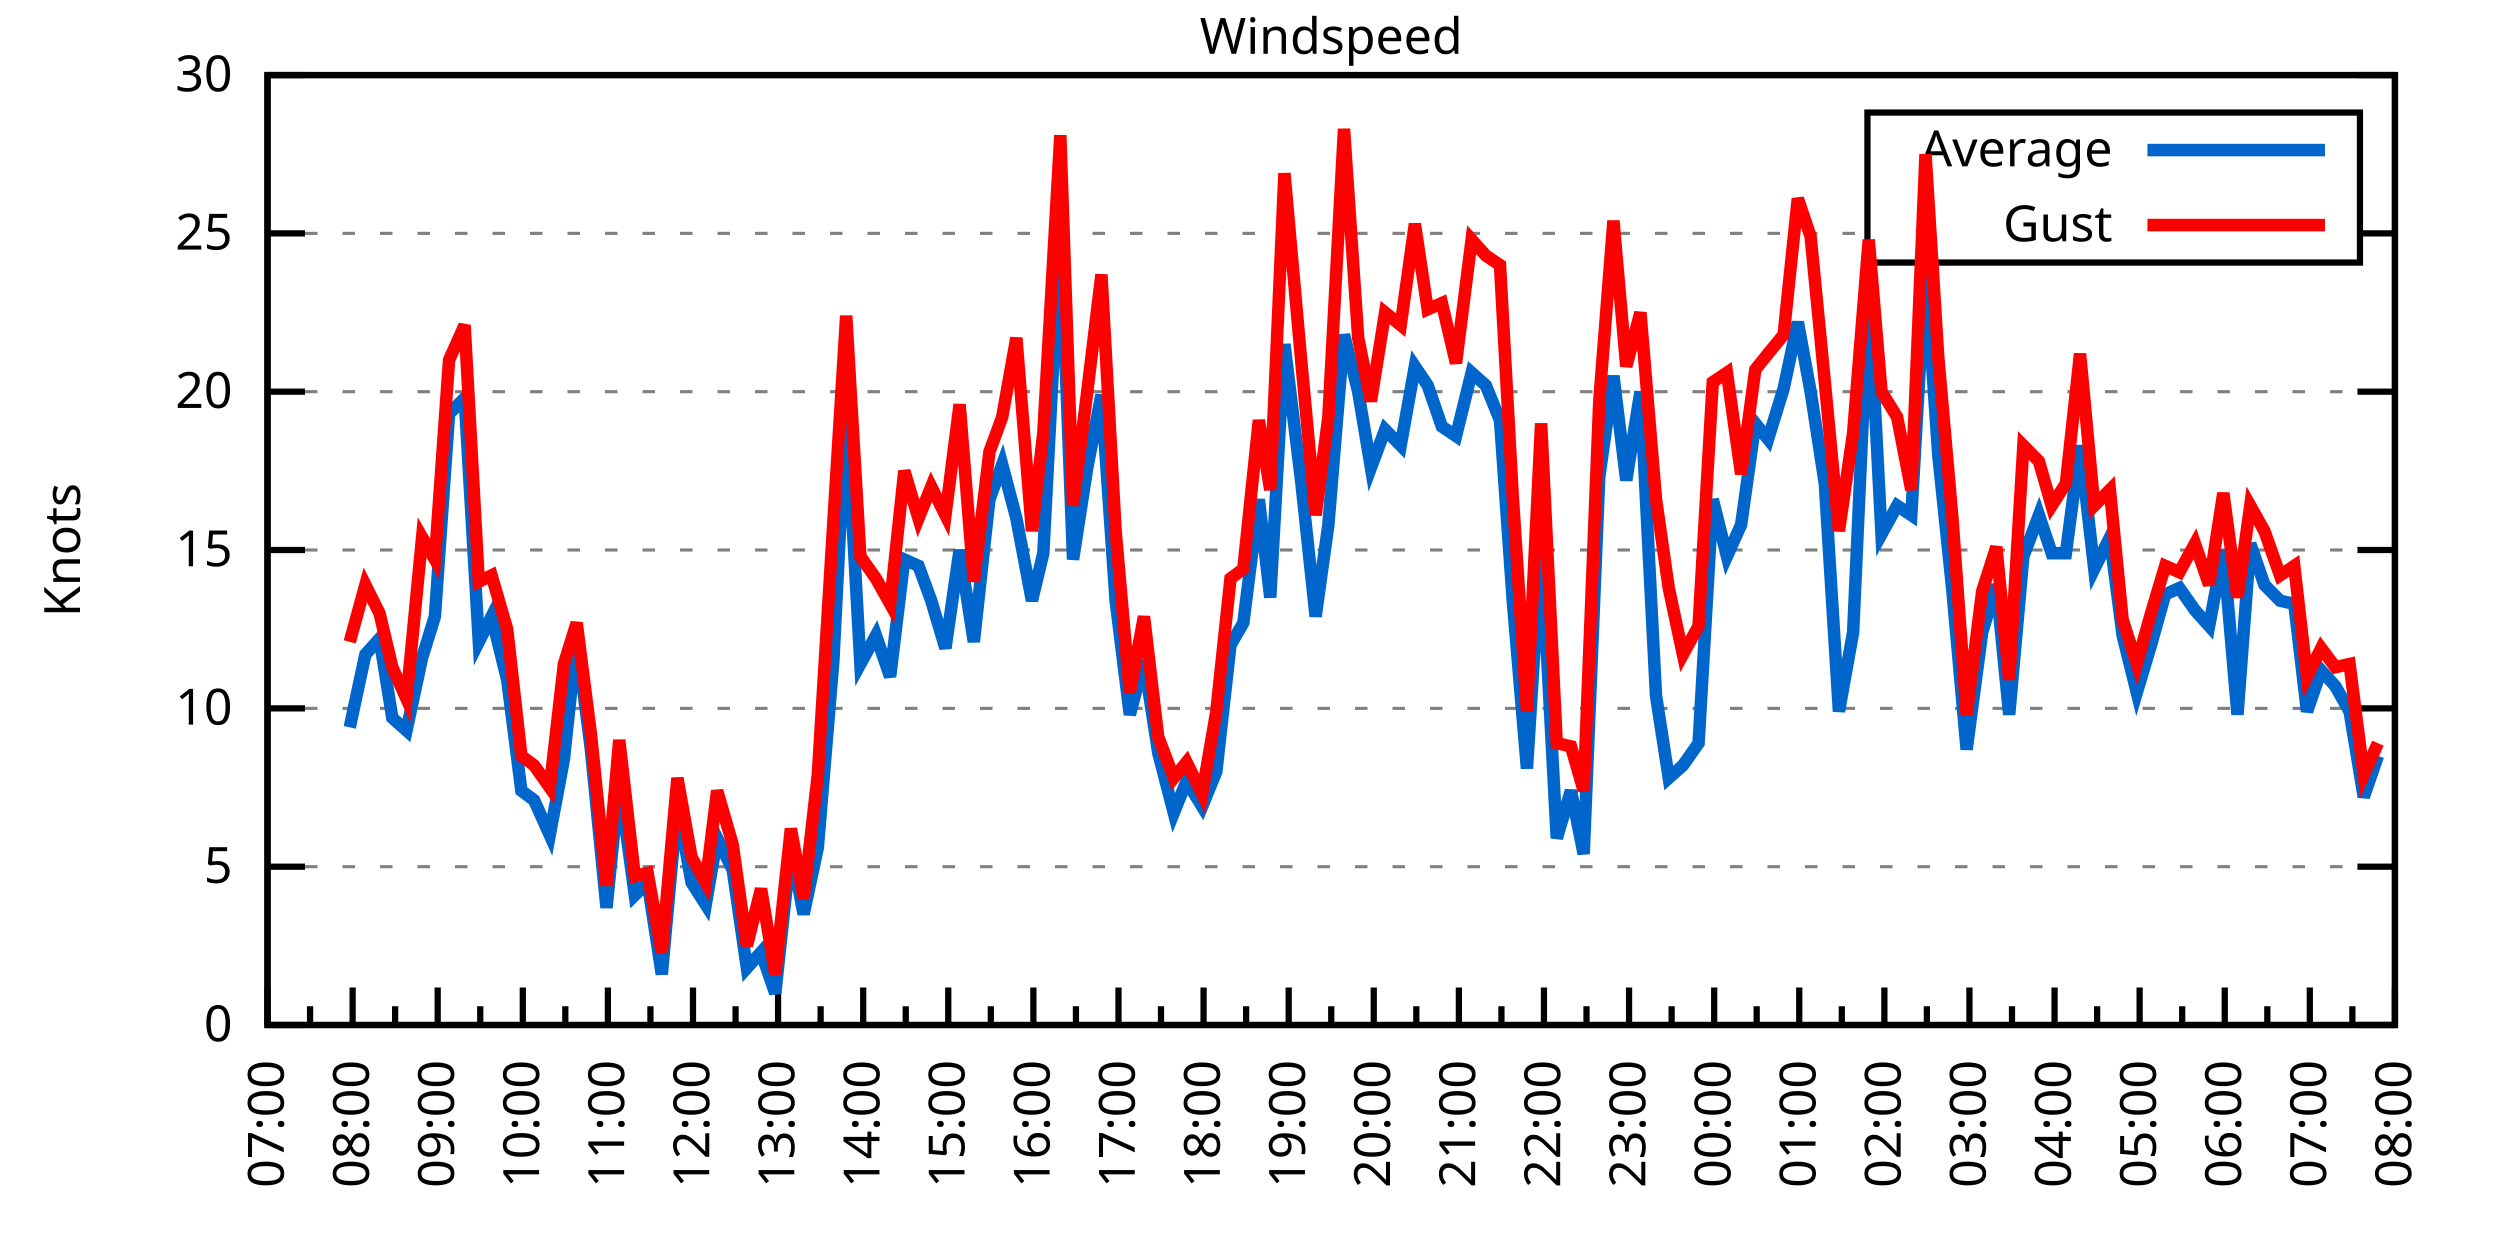
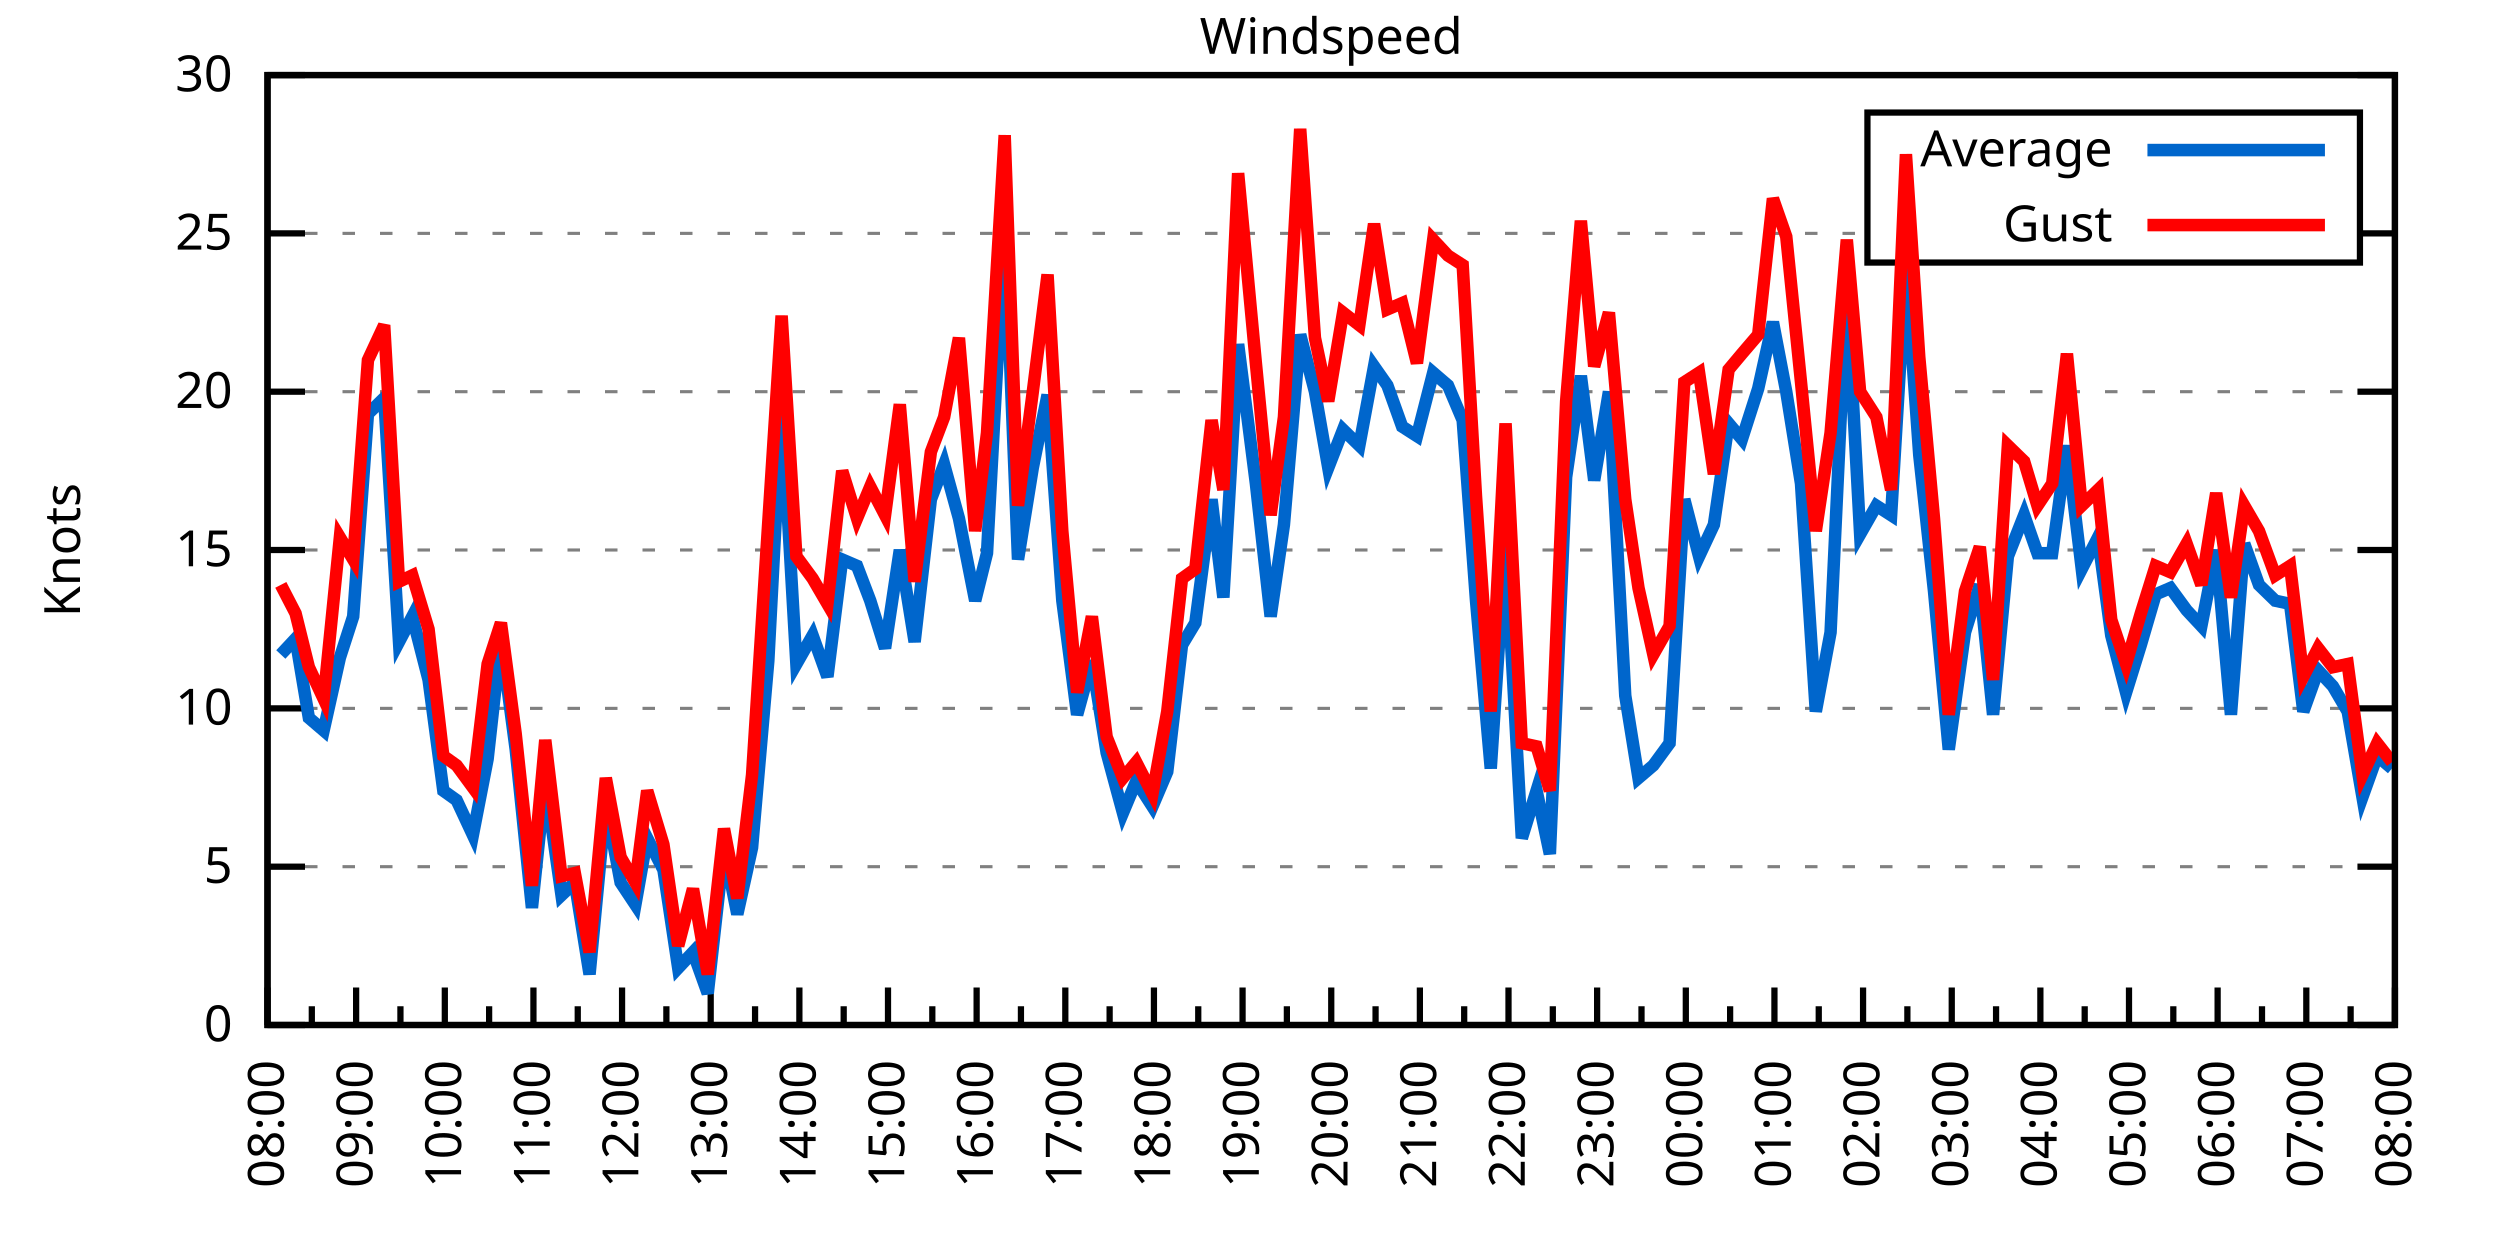
<svg xmlns="http://www.w3.org/2000/svg" xmlns:xlink="http://www.w3.org/1999/xlink" width="400" height="200" viewBox="0 0 400 200">
  <g id="gnuplot_canvas">
    <rect x="0" y="0" width="400" height="200" fill="none" />
    <defs>
      <circle id="gpDot" r="0.5" stroke-width="0.5" stroke="currentColor" />
      <path id="gpPt0" stroke-width="0.333" stroke="currentColor" d="M-1,0 h2 M0,-1 v2" />
      <path id="gpPt1" stroke-width="0.333" stroke="currentColor" d="M-1,-1 L1,1 M1,-1 L-1,1" />
      <path id="gpPt2" stroke-width="0.333" stroke="currentColor" d="M-1,0 L1,0 M0,-1 L0,1 M-1,-1 L1,1 M-1,1 L1,-1" />
      <rect id="gpPt3" stroke-width="0.333" stroke="currentColor" x="-1" y="-1" width="2" height="2" />
      <rect id="gpPt4" stroke-width="0.333" stroke="currentColor" fill="currentColor" x="-1" y="-1" width="2" height="2" />
      <circle id="gpPt5" stroke-width="0.333" stroke="currentColor" cx="0" cy="0" r="1" />
      <use xlink:href="#gpPt5" id="gpPt6" fill="currentColor" stroke="none" />
      <path id="gpPt7" stroke-width="0.333" stroke="currentColor" d="M0,-1.33 L-1.33,0.67 L1.33,0.67 z" />
      <use xlink:href="#gpPt7" id="gpPt8" fill="currentColor" stroke="none" />
      <use xlink:href="#gpPt7" id="gpPt9" stroke="currentColor" transform="rotate(180)" />
      <use xlink:href="#gpPt9" id="gpPt10" fill="currentColor" stroke="none" />
      <use xlink:href="#gpPt3" id="gpPt11" stroke="currentColor" transform="rotate(45)" />
      <use xlink:href="#gpPt11" id="gpPt12" fill="currentColor" stroke="none" />
      <path id="gpPt13" stroke-width="0.333" stroke="currentColor" d="M0,1.330 L1.265,0.411 L0.782,-1.067 L-0.782,-1.076 L-1.265,0.411 z" />
      <use xlink:href="#gpPt13" id="gpPt14" fill="currentColor" stroke="none" />
      <filter id="textbox" filterUnits="objectBoundingBox" x="0" y="0" height="1" width="1">
        <feFlood flood-color="white" flood-opacity="1" result="bgnd" />
        <feComposite in="SourceGraphic" in2="bgnd" operator="atop" />
      </filter>
      <filter id="greybox" filterUnits="objectBoundingBox" x="0" y="0" height="1" width="1">
        <feFlood flood-color="lightgrey" flood-opacity="1" result="grey" />
        <feComposite in="SourceGraphic" in2="grey" operator="atop" />
      </filter>
    </defs>
    <g fill="none" color="white" stroke="currentColor" stroke-width="1.00" stroke-linecap="butt" stroke-linejoin="miter">
</g>
    <g fill="none" color="black" stroke="currentColor" stroke-width="1.00" stroke-linecap="butt" stroke-linejoin="miter">
      <g stroke="none" shape-rendering="crispEdges">
        <polygon fill="rgb(255, 255, 255)" points="42.80,164.00 383.18,164.00 383.18,12.02 42.80,12.02 " />
      </g>
    </g>
    <g fill="none" color="black" stroke="currentColor" stroke-width="1.00" stroke-linecap="butt" stroke-linejoin="miter">
</g>
    <g fill="none" color="black" stroke="black" stroke-width="0.50" stroke-linecap="butt" stroke-linejoin="miter">
</g>
    <g fill="none" color="gray" stroke="currentColor" stroke-width="0.50" stroke-linecap="butt" stroke-linejoin="miter">
      <path stroke="gray" stroke-dasharray="2,4" class="gridline" d="M42.80,164.00 L383.19,164.00  " />
    </g>
    <g fill="none" color="gray" stroke="gray" stroke-width="1.00" stroke-linecap="butt" stroke-linejoin="miter">
</g>
    <g fill="none" color="black" stroke="currentColor" stroke-width="1.00" stroke-linecap="butt" stroke-linejoin="miter">
      <path stroke="black" d="M42.80,164.00 L48.80,164.00 M383.19,164.00 L377.19,164.00  " />
      <g transform="translate(37.20,166.60)" stroke="none" fill="black" font-family="Sans" font-size="8.00" text-anchor="end">
        <text>
          <tspan font-family="Sans"> 0</tspan>
        </text>
      </g>
    </g>
    <g fill="none" color="black" stroke="currentColor" stroke-width="1.00" stroke-linecap="butt" stroke-linejoin="miter">
</g>
    <g fill="none" color="black" stroke="black" stroke-width="0.50" stroke-linecap="butt" stroke-linejoin="miter">
</g>
    <g fill="none" color="gray" stroke="currentColor" stroke-width="0.50" stroke-linecap="butt" stroke-linejoin="miter">
      <path stroke="gray" stroke-dasharray="2,4" class="gridline" d="M42.80,138.67 L383.19,138.67  " />
    </g>
    <g fill="none" color="gray" stroke="gray" stroke-width="1.00" stroke-linecap="butt" stroke-linejoin="miter">
</g>
    <g fill="none" color="black" stroke="currentColor" stroke-width="1.00" stroke-linecap="butt" stroke-linejoin="miter">
      <path stroke="black" d="M42.80,138.67 L48.80,138.67 M383.19,138.67 L377.19,138.67  " />
      <g transform="translate(37.20,141.27)" stroke="none" fill="black" font-family="Sans" font-size="8.00" text-anchor="end">
        <text>
          <tspan font-family="Sans"> 5</tspan>
        </text>
      </g>
    </g>
    <g fill="none" color="black" stroke="currentColor" stroke-width="1.00" stroke-linecap="butt" stroke-linejoin="miter">
</g>
    <g fill="none" color="black" stroke="black" stroke-width="0.50" stroke-linecap="butt" stroke-linejoin="miter">
</g>
    <g fill="none" color="gray" stroke="currentColor" stroke-width="0.50" stroke-linecap="butt" stroke-linejoin="miter">
      <path stroke="gray" stroke-dasharray="2,4" class="gridline" d="M42.80,113.34 L383.19,113.34  " />
    </g>
    <g fill="none" color="gray" stroke="gray" stroke-width="1.00" stroke-linecap="butt" stroke-linejoin="miter">
</g>
    <g fill="none" color="black" stroke="currentColor" stroke-width="1.00" stroke-linecap="butt" stroke-linejoin="miter">
      <path stroke="black" d="M42.80,113.34 L48.80,113.34 M383.19,113.34 L377.19,113.34  " />
      <g transform="translate(37.20,115.94)" stroke="none" fill="black" font-family="Sans" font-size="8.00" text-anchor="end">
        <text>
          <tspan font-family="Sans"> 10</tspan>
        </text>
      </g>
    </g>
    <g fill="none" color="black" stroke="currentColor" stroke-width="1.00" stroke-linecap="butt" stroke-linejoin="miter">
</g>
    <g fill="none" color="black" stroke="black" stroke-width="0.50" stroke-linecap="butt" stroke-linejoin="miter">
</g>
    <g fill="none" color="gray" stroke="currentColor" stroke-width="0.50" stroke-linecap="butt" stroke-linejoin="miter">
      <path stroke="gray" stroke-dasharray="2,4" class="gridline" d="M42.80,88.00 L383.19,88.00  " />
    </g>
    <g fill="none" color="gray" stroke="gray" stroke-width="1.00" stroke-linecap="butt" stroke-linejoin="miter">
</g>
    <g fill="none" color="black" stroke="currentColor" stroke-width="1.00" stroke-linecap="butt" stroke-linejoin="miter">
      <path stroke="black" d="M42.80,88.00 L48.80,88.00 M383.19,88.00 L377.19,88.00  " />
      <g transform="translate(37.20,90.60)" stroke="none" fill="black" font-family="Sans" font-size="8.00" text-anchor="end">
        <text>
          <tspan font-family="Sans"> 15</tspan>
        </text>
      </g>
    </g>
    <g fill="none" color="black" stroke="currentColor" stroke-width="1.00" stroke-linecap="butt" stroke-linejoin="miter">
</g>
    <g fill="none" color="black" stroke="black" stroke-width="0.50" stroke-linecap="butt" stroke-linejoin="miter">
</g>
    <g fill="none" color="gray" stroke="currentColor" stroke-width="0.50" stroke-linecap="butt" stroke-linejoin="miter">
      <path stroke="gray" stroke-dasharray="2,4" class="gridline" d="M42.80,62.67 L383.19,62.67  " />
    </g>
    <g fill="none" color="gray" stroke="gray" stroke-width="1.00" stroke-linecap="butt" stroke-linejoin="miter">
</g>
    <g fill="none" color="black" stroke="currentColor" stroke-width="1.00" stroke-linecap="butt" stroke-linejoin="miter">
      <path stroke="black" d="M42.80,62.67 L48.80,62.67 M383.19,62.67 L377.19,62.67  " />
      <g transform="translate(37.20,65.27)" stroke="none" fill="black" font-family="Sans" font-size="8.00" text-anchor="end">
        <text>
          <tspan font-family="Sans"> 20</tspan>
        </text>
      </g>
    </g>
    <g fill="none" color="black" stroke="currentColor" stroke-width="1.00" stroke-linecap="butt" stroke-linejoin="miter">
</g>
    <g fill="none" color="black" stroke="black" stroke-width="0.50" stroke-linecap="butt" stroke-linejoin="miter">
</g>
    <g fill="none" color="gray" stroke="currentColor" stroke-width="0.50" stroke-linecap="butt" stroke-linejoin="miter">
      <path stroke="gray" stroke-dasharray="2,4" class="gridline" d="M42.80,37.34 L298.79,37.34 M377.59,37.34 L383.19,37.34  " />
    </g>
    <g fill="none" color="gray" stroke="gray" stroke-width="1.00" stroke-linecap="butt" stroke-linejoin="miter">
</g>
    <g fill="none" color="black" stroke="currentColor" stroke-width="1.00" stroke-linecap="butt" stroke-linejoin="miter">
      <path stroke="black" d="M42.80,37.34 L48.80,37.34 M383.19,37.34 L377.19,37.34  " />
      <g transform="translate(37.20,39.94)" stroke="none" fill="black" font-family="Sans" font-size="8.00" text-anchor="end">
        <text>
          <tspan font-family="Sans"> 25</tspan>
        </text>
      </g>
    </g>
    <g fill="none" color="black" stroke="currentColor" stroke-width="1.00" stroke-linecap="butt" stroke-linejoin="miter">
</g>
    <g fill="none" color="black" stroke="black" stroke-width="0.50" stroke-linecap="butt" stroke-linejoin="miter">
</g>
    <g fill="none" color="gray" stroke="currentColor" stroke-width="0.50" stroke-linecap="butt" stroke-linejoin="miter">
      <path stroke="gray" stroke-dasharray="2,4" class="gridline" d="M42.80,12.01 L383.19,12.01  " />
    </g>
    <g fill="none" color="gray" stroke="gray" stroke-width="1.00" stroke-linecap="butt" stroke-linejoin="miter">
</g>
    <g fill="none" color="black" stroke="currentColor" stroke-width="1.00" stroke-linecap="butt" stroke-linejoin="miter">
      <path stroke="black" d="M42.80,12.01 L48.80,12.01 M383.19,12.01 L377.19,12.01  " />
      <g transform="translate(37.20,14.61)" stroke="none" fill="black" font-family="Sans" font-size="8.00" text-anchor="end">
        <text>
          <tspan font-family="Sans"> 30</tspan>
        </text>
      </g>
    </g>
    <g fill="none" color="black" stroke="currentColor" stroke-width="1.00" stroke-linecap="butt" stroke-linejoin="miter">
      <path stroke="black" d="M42.80,164.00 L42.80,158.00  " />
      <g transform="translate(45.40,169.60) rotate(270)" stroke="none" fill="black" font-family="Sans" font-size="8.00" text-anchor="end">
        <text>
+           <tspan font-family="Sans">08:00</tspan>
+         </text>
+       </g>
+     </g>
+     <g fill="none" color="black" stroke="currentColor" stroke-width="1.00" stroke-linecap="butt" stroke-linejoin="miter">
+       <path stroke="black" d="M49.89,164.00 L49.89,161.00 M56.98,164.00 L56.98,158.00  " />
+       <g transform="translate(59.58,169.60) rotate(270)" stroke="none" fill="black" font-family="Sans" font-size="8.00" text-anchor="end">
+         <text>
+           <tspan font-family="Sans">09:00</tspan>
+         </text>
+       </g>
+     </g>
+     <g fill="none" color="black" stroke="currentColor" stroke-width="1.00" stroke-linecap="butt" stroke-linejoin="miter">
+       <path stroke="black" d="M64.07,164.00 L64.07,161.00 M71.17,164.00 L71.17,158.00  " />
+       <g transform="translate(73.77,169.60) rotate(270)" stroke="none" fill="black" font-family="Sans" font-size="8.00" text-anchor="end">
+         <text>
+           <tspan font-family="Sans">10:00</tspan>
+         </text>
+       </g>
+     </g>
+     <g fill="none" color="black" stroke="currentColor" stroke-width="1.00" stroke-linecap="butt" stroke-linejoin="miter">
+       <path stroke="black" d="M78.26,164.00 L78.26,161.00 M85.35,164.00 L85.35,158.00  " />
+       <g transform="translate(87.95,169.60) rotate(270)" stroke="none" fill="black" font-family="Sans" font-size="8.00" text-anchor="end">
+         <text>
+           <tspan font-family="Sans">11:00</tspan>
+         </text>
+       </g>
+     </g>
+     <g fill="none" color="black" stroke="currentColor" stroke-width="1.00" stroke-linecap="butt" stroke-linejoin="miter">
+       <path stroke="black" d="M92.44,164.00 L92.44,161.00 M99.53,164.00 L99.53,158.00  " />
+       <g transform="translate(102.13,169.60) rotate(270)" stroke="none" fill="black" font-family="Sans" font-size="8.00" text-anchor="end">
+         <text>
+           <tspan font-family="Sans">12:00</tspan>
+         </text>
+       </g>
+     </g>
+     <g fill="none" color="black" stroke="currentColor" stroke-width="1.00" stroke-linecap="butt" stroke-linejoin="miter">
+       <path stroke="black" d="M106.62,164.00 L106.62,161.00 M113.71,164.00 L113.71,158.00  " />
+       <g transform="translate(116.31,169.60) rotate(270)" stroke="none" fill="black" font-family="Sans" font-size="8.00" text-anchor="end">
+         <text>
+           <tspan font-family="Sans">13:00</tspan>
+         </text>
+       </g>
+     </g>
+     <g fill="none" color="black" stroke="currentColor" stroke-width="1.00" stroke-linecap="butt" stroke-linejoin="miter">
+       <path stroke="black" d="M120.81,164.00 L120.81,161.00 M127.90,164.00 L127.90,158.00  " />
+       <g transform="translate(130.50,169.60) rotate(270)" stroke="none" fill="black" font-family="Sans" font-size="8.00" text-anchor="end">
+         <text>
+           <tspan font-family="Sans">14:00</tspan>
+         </text>
+       </g>
+     </g>
+     <g fill="none" color="black" stroke="currentColor" stroke-width="1.00" stroke-linecap="butt" stroke-linejoin="miter">
+       <path stroke="black" d="M134.99,164.00 L134.99,161.00 M142.08,164.00 L142.08,158.00  " />
+       <g transform="translate(144.68,169.60) rotate(270)" stroke="none" fill="black" font-family="Sans" font-size="8.00" text-anchor="end">
+         <text>
+           <tspan font-family="Sans">15:00</tspan>
+         </text>
+       </g>
+     </g>
+     <g fill="none" color="black" stroke="currentColor" stroke-width="1.00" stroke-linecap="butt" stroke-linejoin="miter">
+       <path stroke="black" d="M149.17,164.00 L149.17,161.00 M156.26,164.00 L156.26,158.00  " />
+       <g transform="translate(158.86,169.60) rotate(270)" stroke="none" fill="black" font-family="Sans" font-size="8.00" text-anchor="end">
+         <text>
+           <tspan font-family="Sans">16:00</tspan>
+         </text>
+       </g>
+     </g>
+     <g fill="none" color="black" stroke="currentColor" stroke-width="1.00" stroke-linecap="butt" stroke-linejoin="miter">
+       <path stroke="black" d="M163.35,164.00 L163.35,161.00 M170.45,164.00 L170.45,158.00  " />
+       <g transform="translate(173.05,169.60) rotate(270)" stroke="none" fill="black" font-family="Sans" font-size="8.00" text-anchor="end">
+         <text>
+           <tspan font-family="Sans">17:00</tspan>
+         </text>
+       </g>
+     </g>
+     <g fill="none" color="black" stroke="currentColor" stroke-width="1.00" stroke-linecap="butt" stroke-linejoin="miter">
+       <path stroke="black" d="M177.54,164.00 L177.54,161.00 M184.63,164.00 L184.63,158.00  " />
+       <g transform="translate(187.23,169.60) rotate(270)" stroke="none" fill="black" font-family="Sans" font-size="8.00" text-anchor="end">
+         <text>
+           <tspan font-family="Sans">18:00</tspan>
+         </text>
+       </g>
+     </g>
+     <g fill="none" color="black" stroke="currentColor" stroke-width="1.00" stroke-linecap="butt" stroke-linejoin="miter">
+       <path stroke="black" d="M191.72,164.00 L191.72,161.00 M198.81,164.00 L198.81,158.00  " />
+       <g transform="translate(201.41,169.60) rotate(270)" stroke="none" fill="black" font-family="Sans" font-size="8.00" text-anchor="end">
+         <text>
+           <tspan font-family="Sans">19:00</tspan>
+         </text>
+       </g>
+     </g>
+     <g fill="none" color="black" stroke="currentColor" stroke-width="1.00" stroke-linecap="butt" stroke-linejoin="miter">
+       <path stroke="black" d="M205.90,164.00 L205.90,161.00 M213.00,164.00 L213.00,158.00  " />
+       <g transform="translate(215.60,169.60) rotate(270)" stroke="none" fill="black" font-family="Sans" font-size="8.00" text-anchor="end">
+         <text>
+           <tspan font-family="Sans">20:00</tspan>
+         </text>
+       </g>
+     </g>
+     <g fill="none" color="black" stroke="currentColor" stroke-width="1.00" stroke-linecap="butt" stroke-linejoin="miter">
+       <path stroke="black" d="M220.09,164.00 L220.09,161.00 M227.18,164.00 L227.18,158.00  " />
+       <g transform="translate(229.78,169.60) rotate(270)" stroke="none" fill="black" font-family="Sans" font-size="8.00" text-anchor="end">
+         <text>
+           <tspan font-family="Sans">21:00</tspan>
+         </text>
+       </g>
+     </g>
+     <g fill="none" color="black" stroke="currentColor" stroke-width="1.00" stroke-linecap="butt" stroke-linejoin="miter">
+       <path stroke="black" d="M234.27,164.00 L234.27,161.00 M241.36,164.00 L241.36,158.00  " />
+       <g transform="translate(243.96,169.60) rotate(270)" stroke="none" fill="black" font-family="Sans" font-size="8.00" text-anchor="end">
+         <text>
+           <tspan font-family="Sans">22:00</tspan>
+         </text>
+       </g>
+     </g>
+     <g fill="none" color="black" stroke="currentColor" stroke-width="1.00" stroke-linecap="butt" stroke-linejoin="miter">
+       <path stroke="black" d="M248.45,164.00 L248.45,161.00 M255.54,164.00 L255.54,158.00  " />
+       <g transform="translate(258.14,169.60) rotate(270)" stroke="none" fill="black" font-family="Sans" font-size="8.00" text-anchor="end">
+         <text>
+           <tspan font-family="Sans">23:00</tspan>
+         </text>
+       </g>
+     </g>
+     <g fill="none" color="black" stroke="currentColor" stroke-width="1.00" stroke-linecap="butt" stroke-linejoin="miter">
+       <path stroke="black" d="M262.64,164.00 L262.64,161.00 M269.73,164.00 L269.73,158.00  " />
+       <g transform="translate(272.33,169.60) rotate(270)" stroke="none" fill="black" font-family="Sans" font-size="8.00" text-anchor="end">
+         <text>
+           <tspan font-family="Sans">00:00</tspan>
+         </text>
+       </g>
+     </g>
+     <g fill="none" color="black" stroke="currentColor" stroke-width="1.00" stroke-linecap="butt" stroke-linejoin="miter">
+       <path stroke="black" d="M276.82,164.00 L276.82,161.00 M283.91,164.00 L283.91,158.00  " />
+       <g transform="translate(286.51,169.60) rotate(270)" stroke="none" fill="black" font-family="Sans" font-size="8.00" text-anchor="end">
+         <text>
+           <tspan font-family="Sans">01:00</tspan>
+         </text>
+       </g>
+     </g>
+     <g fill="none" color="black" stroke="currentColor" stroke-width="1.00" stroke-linecap="butt" stroke-linejoin="miter">
+       <path stroke="black" d="M291.00,164.00 L291.00,161.00 M298.09,164.00 L298.09,158.00  " />
+       <g transform="translate(300.69,169.60) rotate(270)" stroke="none" fill="black" font-family="Sans" font-size="8.00" text-anchor="end">
+         <text>
+           <tspan font-family="Sans">02:00</tspan>
+         </text>
+       </g>
+     </g>
+     <g fill="none" color="black" stroke="currentColor" stroke-width="1.00" stroke-linecap="butt" stroke-linejoin="miter">
+       <path stroke="black" d="M305.18,164.00 L305.18,161.00 M312.28,164.00 L312.28,158.00  " />
+       <g transform="translate(314.88,169.60) rotate(270)" stroke="none" fill="black" font-family="Sans" font-size="8.00" text-anchor="end">
+         <text>
+           <tspan font-family="Sans">03:00</tspan>
+         </text>
+       </g>
+     </g>
+     <g fill="none" color="black" stroke="currentColor" stroke-width="1.00" stroke-linecap="butt" stroke-linejoin="miter">
+       <path stroke="black" d="M319.37,164.00 L319.37,161.00 M326.46,164.00 L326.46,158.00  " />
+       <g transform="translate(329.06,169.60) rotate(270)" stroke="none" fill="black" font-family="Sans" font-size="8.00" text-anchor="end">
+         <text>
+           <tspan font-family="Sans">04:00</tspan>
+         </text>
+       </g>
+     </g>
+     <g fill="none" color="black" stroke="currentColor" stroke-width="1.00" stroke-linecap="butt" stroke-linejoin="miter">
+       <path stroke="black" d="M333.55,164.00 L333.55,161.00 M340.64,164.00 L340.64,158.00  " />
+       <g transform="translate(343.24,169.60) rotate(270)" stroke="none" fill="black" font-family="Sans" font-size="8.00" text-anchor="end">
+         <text>
+           <tspan font-family="Sans">05:00</tspan>
+         </text>
+       </g>
+     </g>
+     <g fill="none" color="black" stroke="currentColor" stroke-width="1.00" stroke-linecap="butt" stroke-linejoin="miter">
+       <path stroke="black" d="M347.73,164.00 L347.73,161.00 M354.82,164.00 L354.82,158.00  " />
+       <g transform="translate(357.42,169.60) rotate(270)" stroke="none" fill="black" font-family="Sans" font-size="8.00" text-anchor="end">
+         <text>
+           <tspan font-family="Sans">06:00</tspan>
+         </text>
+       </g>
+     </g>
+     <g fill="none" color="black" stroke="currentColor" stroke-width="1.00" stroke-linecap="butt" stroke-linejoin="miter">
+       <path stroke="black" d="M361.92,164.00 L361.92,161.00 M369.01,164.00 L369.01,158.00  " />
+       <g transform="translate(371.61,169.60) rotate(270)" stroke="none" fill="black" font-family="Sans" font-size="8.00" text-anchor="end">
+         <text>
          <tspan font-family="Sans">07:00</tspan>
        </text>
      </g>
    </g>
    <g fill="none" color="black" stroke="currentColor" stroke-width="1.00" stroke-linecap="butt" stroke-linejoin="miter">
-       <path stroke="black" d="M49.61,164.00 L49.61,161.00 M56.42,164.00 L56.42,158.00  " />
-       <g transform="translate(59.02,169.60) rotate(270)" stroke="none" fill="black" font-family="Sans" font-size="8.00" text-anchor="end">
-         <text>
-           <tspan font-family="Sans">08:00</tspan>
-         </text>
-       </g>
-     </g>
-     <g fill="none" color="black" stroke="currentColor" stroke-width="1.00" stroke-linecap="butt" stroke-linejoin="miter">
-       <path stroke="black" d="M63.22,164.00 L63.22,161.00 M70.03,164.00 L70.03,158.00  " />
-       <g transform="translate(72.63,169.60) rotate(270)" stroke="none" fill="black" font-family="Sans" font-size="8.00" text-anchor="end">
-         <text>
-           <tspan font-family="Sans">09:00</tspan>
-         </text>
-       </g>
-     </g>
-     <g fill="none" color="black" stroke="currentColor" stroke-width="1.00" stroke-linecap="butt" stroke-linejoin="miter">
-       <path stroke="black" d="M76.84,164.00 L76.84,161.00 M83.65,164.00 L83.65,158.00  " />
-       <g transform="translate(86.25,169.60) rotate(270)" stroke="none" fill="black" font-family="Sans" font-size="8.00" text-anchor="end">
-         <text>
-           <tspan font-family="Sans">10:00</tspan>
-         </text>
-       </g>
-     </g>
-     <g fill="none" color="black" stroke="currentColor" stroke-width="1.00" stroke-linecap="butt" stroke-linejoin="miter">
-       <path stroke="black" d="M90.45,164.00 L90.45,161.00 M97.26,164.00 L97.26,158.00  " />
-       <g transform="translate(99.86,169.60) rotate(270)" stroke="none" fill="black" font-family="Sans" font-size="8.00" text-anchor="end">
-         <text>
-           <tspan font-family="Sans">11:00</tspan>
-         </text>
-       </g>
-     </g>
-     <g fill="none" color="black" stroke="currentColor" stroke-width="1.00" stroke-linecap="butt" stroke-linejoin="miter">
-       <path stroke="black" d="M104.07,164.00 L104.07,161.00 M110.88,164.00 L110.88,158.00  " />
-       <g transform="translate(113.48,169.60) rotate(270)" stroke="none" fill="black" font-family="Sans" font-size="8.00" text-anchor="end">
-         <text>
-           <tspan font-family="Sans">12:00</tspan>
-         </text>
-       </g>
-     </g>
-     <g fill="none" color="black" stroke="currentColor" stroke-width="1.00" stroke-linecap="butt" stroke-linejoin="miter">
-       <path stroke="black" d="M117.69,164.00 L117.69,161.00 M124.49,164.00 L124.49,158.00  " />
-       <g transform="translate(127.09,169.60) rotate(270)" stroke="none" fill="black" font-family="Sans" font-size="8.00" text-anchor="end">
-         <text>
-           <tspan font-family="Sans">13:00</tspan>
-         </text>
-       </g>
-     </g>
-     <g fill="none" color="black" stroke="currentColor" stroke-width="1.00" stroke-linecap="butt" stroke-linejoin="miter">
-       <path stroke="black" d="M131.30,164.00 L131.30,161.00 M138.11,164.00 L138.11,158.00  " />
-       <g transform="translate(140.71,169.60) rotate(270)" stroke="none" fill="black" font-family="Sans" font-size="8.00" text-anchor="end">
-         <text>
-           <tspan font-family="Sans">14:00</tspan>
-         </text>
-       </g>
-     </g>
-     <g fill="none" color="black" stroke="currentColor" stroke-width="1.00" stroke-linecap="butt" stroke-linejoin="miter">
-       <path stroke="black" d="M144.92,164.00 L144.92,161.00 M151.72,164.00 L151.72,158.00  " />
-       <g transform="translate(154.32,169.60) rotate(270)" stroke="none" fill="black" font-family="Sans" font-size="8.00" text-anchor="end">
-         <text>
-           <tspan font-family="Sans">15:00</tspan>
-         </text>
-       </g>
-     </g>
-     <g fill="none" color="black" stroke="currentColor" stroke-width="1.00" stroke-linecap="butt" stroke-linejoin="miter">
-       <path stroke="black" d="M158.53,164.00 L158.53,161.00 M165.34,164.00 L165.34,158.00  " />
-       <g transform="translate(167.94,169.60) rotate(270)" stroke="none" fill="black" font-family="Sans" font-size="8.00" text-anchor="end">
-         <text>
-           <tspan font-family="Sans">16:00</tspan>
-         </text>
-       </g>
-     </g>
-     <g fill="none" color="black" stroke="currentColor" stroke-width="1.00" stroke-linecap="butt" stroke-linejoin="miter">
-       <path stroke="black" d="M172.15,164.00 L172.15,161.00 M178.96,164.00 L178.96,158.00  " />
-       <g transform="translate(181.56,169.60) rotate(270)" stroke="none" fill="black" font-family="Sans" font-size="8.00" text-anchor="end">
-         <text>
-           <tspan font-family="Sans">17:00</tspan>
-         </text>
-       </g>
-     </g>
-     <g fill="none" color="black" stroke="currentColor" stroke-width="1.00" stroke-linecap="butt" stroke-linejoin="miter">
-       <path stroke="black" d="M185.76,164.00 L185.76,161.00 M192.57,164.00 L192.57,158.00  " />
-       <g transform="translate(195.17,169.60) rotate(270)" stroke="none" fill="black" font-family="Sans" font-size="8.00" text-anchor="end">
-         <text>
-           <tspan font-family="Sans">18:00</tspan>
-         </text>
-       </g>
-     </g>
-     <g fill="none" color="black" stroke="currentColor" stroke-width="1.00" stroke-linecap="butt" stroke-linejoin="miter">
-       <path stroke="black" d="M199.38,164.00 L199.38,161.00 M206.19,164.00 L206.19,158.00  " />
-       <g transform="translate(208.79,169.60) rotate(270)" stroke="none" fill="black" font-family="Sans" font-size="8.00" text-anchor="end">
-         <text>
-           <tspan font-family="Sans">19:00</tspan>
-         </text>
-       </g>
-     </g>
-     <g fill="none" color="black" stroke="currentColor" stroke-width="1.00" stroke-linecap="butt" stroke-linejoin="miter">
-       <path stroke="black" d="M213.00,164.00 L213.00,161.00 M219.80,164.00 L219.80,158.00  " />
-       <g transform="translate(222.40,169.60) rotate(270)" stroke="none" fill="black" font-family="Sans" font-size="8.00" text-anchor="end">
-         <text>
-           <tspan font-family="Sans">20:00</tspan>
-         </text>
-       </g>
-     </g>
-     <g fill="none" color="black" stroke="currentColor" stroke-width="1.00" stroke-linecap="butt" stroke-linejoin="miter">
-       <path stroke="black" d="M226.61,164.00 L226.61,161.00 M233.42,164.00 L233.42,158.00  " />
-       <g transform="translate(236.02,169.60) rotate(270)" stroke="none" fill="black" font-family="Sans" font-size="8.00" text-anchor="end">
-         <text>
-           <tspan font-family="Sans">21:00</tspan>
-         </text>
-       </g>
-     </g>
-     <g fill="none" color="black" stroke="currentColor" stroke-width="1.00" stroke-linecap="butt" stroke-linejoin="miter">
-       <path stroke="black" d="M240.23,164.00 L240.23,161.00 M247.03,164.00 L247.03,158.00  " />
-       <g transform="translate(249.63,169.60) rotate(270)" stroke="none" fill="black" font-family="Sans" font-size="8.00" text-anchor="end">
-         <text>
-           <tspan font-family="Sans">22:00</tspan>
-         </text>
-       </g>
-     </g>
-     <g fill="none" color="black" stroke="currentColor" stroke-width="1.00" stroke-linecap="butt" stroke-linejoin="miter">
-       <path stroke="black" d="M253.84,164.00 L253.84,161.00 M260.65,164.00 L260.65,158.00  " />
-       <g transform="translate(263.25,169.60) rotate(270)" stroke="none" fill="black" font-family="Sans" font-size="8.00" text-anchor="end">
-         <text>
-           <tspan font-family="Sans">23:00</tspan>
-         </text>
-       </g>
-     </g>
-     <g fill="none" color="black" stroke="currentColor" stroke-width="1.00" stroke-linecap="butt" stroke-linejoin="miter">
-       <path stroke="black" d="M267.46,164.00 L267.46,161.00 M274.27,164.00 L274.27,158.00  " />
-       <g transform="translate(276.87,169.60) rotate(270)" stroke="none" fill="black" font-family="Sans" font-size="8.00" text-anchor="end">
-         <text>
-           <tspan font-family="Sans">00:00</tspan>
-         </text>
-       </g>
-     </g>
-     <g fill="none" color="black" stroke="currentColor" stroke-width="1.00" stroke-linecap="butt" stroke-linejoin="miter">
-       <path stroke="black" d="M281.07,164.00 L281.07,161.00 M287.88,164.00 L287.88,158.00  " />
-       <g transform="translate(290.48,169.60) rotate(270)" stroke="none" fill="black" font-family="Sans" font-size="8.00" text-anchor="end">
-         <text>
-           <tspan font-family="Sans">01:00</tspan>
-         </text>
-       </g>
-     </g>
-     <g fill="none" color="black" stroke="currentColor" stroke-width="1.00" stroke-linecap="butt" stroke-linejoin="miter">
-       <path stroke="black" d="M294.69,164.00 L294.69,161.00 M301.50,164.00 L301.50,158.00  " />
-       <g transform="translate(304.10,169.60) rotate(270)" stroke="none" fill="black" font-family="Sans" font-size="8.00" text-anchor="end">
-         <text>
-           <tspan font-family="Sans">02:00</tspan>
-         </text>
-       </g>
-     </g>
-     <g fill="none" color="black" stroke="currentColor" stroke-width="1.00" stroke-linecap="butt" stroke-linejoin="miter">
-       <path stroke="black" d="M308.30,164.00 L308.30,161.00 M315.11,164.00 L315.11,158.00  " />
-       <g transform="translate(317.71,169.60) rotate(270)" stroke="none" fill="black" font-family="Sans" font-size="8.00" text-anchor="end">
-         <text>
-           <tspan font-family="Sans">03:00</tspan>
-         </text>
-       </g>
-     </g>
-     <g fill="none" color="black" stroke="currentColor" stroke-width="1.00" stroke-linecap="butt" stroke-linejoin="miter">
-       <path stroke="black" d="M321.92,164.00 L321.92,161.00 M328.73,164.00 L328.73,158.00  " />
-       <g transform="translate(331.33,169.60) rotate(270)" stroke="none" fill="black" font-family="Sans" font-size="8.00" text-anchor="end">
-         <text>
-           <tspan font-family="Sans">04:00</tspan>
-         </text>
-       </g>
-     </g>
-     <g fill="none" color="black" stroke="currentColor" stroke-width="1.00" stroke-linecap="butt" stroke-linejoin="miter">
-       <path stroke="black" d="M335.54,164.00 L335.54,161.00 M342.34,164.00 L342.34,158.00  " />
-       <g transform="translate(344.94,169.60) rotate(270)" stroke="none" fill="black" font-family="Sans" font-size="8.00" text-anchor="end">
-         <text>
-           <tspan font-family="Sans">05:00</tspan>
-         </text>
-       </g>
-     </g>
-     <g fill="none" color="black" stroke="currentColor" stroke-width="1.00" stroke-linecap="butt" stroke-linejoin="miter">
-       <path stroke="black" d="M349.15,164.00 L349.15,161.00 M355.96,164.00 L355.96,158.00  " />
-       <g transform="translate(358.56,169.60) rotate(270)" stroke="none" fill="black" font-family="Sans" font-size="8.00" text-anchor="end">
-         <text>
-           <tspan font-family="Sans">06:00</tspan>
-         </text>
-       </g>
-     </g>
-     <g fill="none" color="black" stroke="currentColor" stroke-width="1.00" stroke-linecap="butt" stroke-linejoin="miter">
-       <path stroke="black" d="M362.77,164.00 L362.77,161.00 M369.57,164.00 L369.57,158.00  " />
-       <g transform="translate(372.17,169.60) rotate(270)" stroke="none" fill="black" font-family="Sans" font-size="8.00" text-anchor="end">
-         <text>
-           <tspan font-family="Sans">07:00</tspan>
-         </text>
-       </g>
-     </g>
-     <g fill="none" color="black" stroke="currentColor" stroke-width="1.00" stroke-linecap="butt" stroke-linejoin="miter">
-       <path stroke="black" d="M376.38,164.00 L376.38,161.00 M383.19,164.00 L383.19,158.00  " />
+       <path stroke="black" d="M376.10,164.00 L376.10,161.00 M383.19,164.00 L383.19,158.00  " />
      <g transform="translate(385.79,169.60) rotate(270)" stroke="none" fill="black" font-family="Sans" font-size="8.00" text-anchor="end">
        <text>
          <tspan font-family="Sans">08:00</tspan>
        </text>
      </g>
    </g>
    <g fill="none" color="black" stroke="currentColor" stroke-width="1.00" stroke-linecap="butt" stroke-linejoin="miter">
</g>
    <g fill="none" color="black" stroke="currentColor" stroke-width="1.00" stroke-linecap="butt" stroke-linejoin="miter">
      <path stroke="black" d="M42.80,12.01 L42.80,164.00 L383.19,164.00 L383.19,12.01 L42.80,12.01 Z  " />
    </g>
    <g fill="none" color="black" stroke="currentColor" stroke-width="1.00" stroke-linecap="butt" stroke-linejoin="miter">
      <g transform="translate(12.80,88.01) rotate(270)" stroke="none" fill="black" font-family="Sans" font-size="8.00" text-anchor="middle">
        <text>
          <tspan font-family="Sans">Knots</tspan>
        </text>
      </g>
    </g>
    <g fill="none" color="black" stroke="currentColor" stroke-width="1.00" stroke-linecap="butt" stroke-linejoin="miter">
</g>
    <g fill="none" color="black" stroke="currentColor" stroke-width="1.00" stroke-linecap="butt" stroke-linejoin="miter">
      <path stroke="black" d="M298.79,42.01 L298.79,18.01 L377.59,18.01 L377.59,42.01 L298.79,42.01 Z  " />
    </g>
    <g id="Windspeed_plot_1">
      <g fill="none" color="white" stroke="black" stroke-width="2.00" stroke-linecap="butt" stroke-linejoin="miter">
</g>
      <g fill="none" color="black" stroke="currentColor" stroke-width="2.00" stroke-linecap="butt" stroke-linejoin="miter">
        <g transform="translate(337.99,26.61)" stroke="none" fill="black" font-family="Sans" font-size="8.00" text-anchor="end">
          <text>
            <tspan font-family="Sans">Average</tspan>
          </text>
        </g>
      </g>
      <g fill="none" color="black" stroke="currentColor" stroke-width="2.00" stroke-linecap="butt" stroke-linejoin="miter">
-         <path stroke="rgb(  0, 102, 204)" d="M343.59,24.01 L371.99,24.01 M55.96,116.38 L58.46,104.72 L60.73,102.19 L62.77,114.86 L65.04,116.88 L67.54,105.23   L69.58,98.64 L71.85,66.22 L74.34,63.69 L76.61,102.70 L78.65,98.64 L81.15,108.78 L83.42,126.51 L85.46,128.03   L87.96,133.60 L90.23,121.44 L92.27,102.19 L94.54,119.92 L97.04,145.25 L99.08,124.99 L101.57,143.23 L103.62,141.20   L105.89,155.89 L108.38,128.54 L110.65,141.20 L112.92,144.75 L114.74,134.11 L117.23,139.17 L119.50,154.88 L121.77,152.35   L124.04,158.93 L126.54,135.63 L128.58,146.27 L130.85,135.63 L133.34,105.74 L135.39,65.21 L137.66,106.24 L140.15,101.68   L142.42,108.27 L144.69,89.52 L146.96,90.54 L149.00,96.11 L151.27,103.71 L153.54,88.00 L155.81,102.70 L158.31,79.90   L160.35,74.33 L162.62,82.94 L165.11,96.11 L166.93,88.51 L169.65,36.33 L171.69,89.52 L173.96,74.83 L176.23,63.18   L178.50,96.11 L180.77,114.35 L183.04,105.74 L185.31,120.43 L187.81,130.06 L189.85,124.99 L192.34,129.04 L194.61,123.47   L196.88,103.20 L198.93,99.66 L201.42,79.90 L203.24,95.60 L205.51,55.07 L208.23,77.37 L210.50,98.64 L212.54,83.95   L215.04,53.55 L217.31,62.67 L219.35,74.83 L221.62,68.75 L224.11,71.29 L226.38,58.62 L228.43,61.66 L230.70,68.25   L232.96,69.77 L235.46,59.63 L237.73,61.66 L240.00,67.23 L242.04,96.11 L244.31,122.96 L246.58,86.99 L249.08,134.11   L251.35,126.51 L253.39,136.64 L255.88,76.35 L258.15,60.14 L260.20,76.86 L262.47,62.67 L264.96,111.31 L267.00,124.48   L269.27,122.46 L271.77,118.91 L274.04,79.90 L276.31,89.02 L278.58,83.95 L280.85,67.74 L282.89,70.27 L285.38,62.17   L287.65,51.53 L289.70,62.67 L291.97,77.37 L294.23,113.84 L296.50,101.18 L299.00,45.95 L301.04,85.47 L303.54,80.91   L305.81,82.43 L308.08,42.91 L310.12,72.81 L312.39,94.59 L314.66,119.92 L317.15,101.18 L319.42,93.58 L321.47,114.35   L323.74,89.02 L326.23,82.43 L328.27,88.51 L330.54,88.51 L332.81,71.29 L335.08,91.04 L337.58,85.98 L339.62,101.68   L341.89,110.80 L344.16,103.20 L346.43,95.10 L348.70,94.08 L351.19,97.63 L353.46,100.16 L355.73,88.00 L358.00,114.35   L360.04,86.99 L362.31,93.58 L364.81,96.11 L367.08,96.62 L369.12,113.84 L371.39,107.26 L373.66,109.79 L375.93,113.84   L378.20,127.52 L380.47,120.94  " />
+         <path stroke="rgb(  0, 102, 204)" d="M343.59,24.01 L371.99,24.01 M44.93,104.72 L47.29,102.19 L49.42,114.86 L51.78,116.88 L54.38,105.23 L56.51,98.64   L58.87,66.22 L61.47,63.69 L63.84,102.70 L65.97,98.64 L68.57,108.78 L70.93,126.51 L73.06,128.03 L75.66,133.60   L78.02,121.44 L80.15,102.19 L82.51,119.92 L85.11,145.25 L87.24,124.99 L89.84,143.23 L91.97,141.20 L94.33,155.89   L96.93,128.54 L99.30,141.20 L101.66,144.75 L103.55,134.11 L106.15,139.17 L108.51,154.88 L110.88,152.35 L113.24,158.93   L115.84,135.63 L117.97,146.27 L120.33,135.63 L122.93,105.74 L125.06,65.21 L127.42,106.24 L130.02,101.68 L132.39,108.27   L134.75,89.52 L137.12,90.54 L139.24,96.11 L141.61,103.71 L143.97,88.00 L146.34,102.70 L148.94,79.90 L151.06,74.33   L153.43,82.94 L156.03,96.11 L157.92,88.51 L160.75,36.33 L162.88,89.52 L165.25,74.83 L167.61,63.18 L169.97,96.11   L172.34,114.35 L174.70,105.74 L177.06,120.43 L179.67,130.06 L181.79,124.99 L184.39,129.04 L186.76,123.47 L189.12,103.20   L191.25,99.66 L193.85,79.90 L195.74,95.60 L198.10,55.07 L200.94,77.37 L203.30,98.64 L205.43,83.95 L208.03,53.55   L210.39,62.67 L212.52,74.83 L214.89,68.75 L217.49,71.29 L219.85,58.62 L221.98,61.66 L224.34,68.25 L226.71,69.77   L229.31,59.63 L231.67,61.66 L234.03,67.23 L236.16,96.11 L238.52,122.96 L240.89,86.99 L243.49,134.11 L245.85,126.51   L247.98,136.64 L250.58,76.35 L252.94,60.14 L255.07,76.86 L257.43,62.67 L260.04,111.31 L262.16,124.48 L264.53,122.46   L267.13,118.91 L269.49,79.90 L271.85,89.02 L274.22,83.95 L276.58,67.74 L278.71,70.27 L281.31,62.17 L283.67,51.53   L285.80,62.67 L288.16,77.37 L290.53,113.84 L292.89,101.18 L295.49,45.95 L297.62,85.47 L300.22,80.91 L302.58,82.43   L304.95,42.91 L307.08,72.81 L309.44,94.59 L311.80,119.92 L314.40,101.18 L316.77,93.58 L318.89,114.35 L321.26,89.02   L323.86,82.43 L325.99,88.51 L328.35,88.51 L330.71,71.29 L333.08,91.04 L335.68,85.98 L337.80,101.68 L340.17,110.80   L342.53,103.20 L344.90,95.10 L347.26,94.08 L349.86,97.63 L352.22,100.16 L354.59,88.00 L356.95,114.35 L359.08,86.99   L361.44,93.58 L364.04,96.11 L366.41,96.62 L368.53,113.84 L370.90,107.26 L373.26,109.79 L375.63,113.84 L377.99,127.52   L380.35,120.94 L382.72,122.96  " />
      </g>
    </g>
    <g id="Windspeed_plot_2">
      <g fill="none" color="black" stroke="currentColor" stroke-width="2.00" stroke-linecap="butt" stroke-linejoin="miter">
        <g transform="translate(337.99,38.61)" stroke="none" fill="black" font-family="Sans" font-size="8.00" text-anchor="end">
          <text>
            <tspan font-family="Sans">Gust</tspan>
          </text>
        </g>
      </g>
      <g fill="none" color="black" stroke="currentColor" stroke-width="2.00" stroke-linecap="butt" stroke-linejoin="miter">
-         <path stroke="rgb(255,   0,   0)" d="M343.59,36.01 L371.99,36.01 M55.96,102.70 L58.46,93.58 L60.73,98.14 L62.77,106.75 L65.04,111.82 L67.54,85.98   L69.58,89.52 L71.85,57.61 L74.34,52.03 L76.61,93.07 L78.65,92.06 L81.15,100.67 L83.42,120.94 L85.46,122.46   L87.96,126.00 L90.23,106.24 L92.27,99.66 L94.54,117.39 L97.04,141.71 L99.08,118.40 L101.57,140.19 L103.62,139.68   L105.89,152.35 L108.38,124.48 L110.65,137.15 L112.92,141.20 L114.74,126.51 L117.23,135.12 L119.50,151.33 L121.77,142.21   L124.04,155.89 L126.54,132.59 L128.58,143.73 L130.85,123.98 L133.34,83.45 L135.39,50.51 L137.66,89.02 L140.15,92.56   L142.42,96.62 L144.69,75.34 L146.96,82.94 L149.00,77.87 L151.27,82.43 L153.54,64.70 L155.81,93.07 L158.31,72.30   L160.35,66.73 L162.62,54.06 L165.11,84.97 L166.93,69.26 L169.65,21.64 L171.69,80.91 L173.96,62.67 L176.23,43.93   L178.50,84.97 L180.77,110.80 L183.04,98.64 L185.31,117.90 L187.81,124.48 L189.85,121.95 L192.34,127.02 L194.61,113.84   L196.88,92.56 L198.93,91.04 L201.42,67.23 L203.24,78.38 L205.51,27.72 L208.23,58.11 L210.50,82.43 L212.54,66.73   L215.04,20.62 L217.31,54.06 L219.35,64.19 L221.62,50.01 L224.11,52.03 L226.38,35.82 L228.43,49.50 L230.70,48.49   L232.96,58.11 L235.46,38.35 L237.73,40.89 L240.00,42.41 L242.04,79.39 L244.31,113.84 L246.58,67.74 L249.08,118.91   L251.35,119.42 L253.39,126.51 L255.88,64.19 L258.15,35.32 L260.20,58.62 L262.47,50.01 L264.96,79.90 L267.00,94.08   L269.27,104.72 L271.77,100.16 L274.04,61.15 L276.31,59.63 L278.58,75.85 L280.85,59.13 L282.89,56.59 L285.38,53.55   L287.65,31.77 L289.70,37.85 L291.97,61.15 L294.23,84.97 L296.50,69.26 L299.00,38.35 L301.04,62.67 L303.54,66.73   L305.81,78.38 L308.08,24.68 L310.12,57.10 L312.39,82.94 L314.66,114.35 L317.15,94.59 L319.42,87.50 L321.47,108.78   L323.74,71.29 L326.23,73.82 L328.27,80.91 L330.54,77.37 L332.81,56.59 L335.08,80.91 L337.58,78.38 L339.62,99.15   L341.89,106.24 L344.16,98.14 L346.43,90.54 L348.70,91.55 L351.19,86.99 L353.46,93.58 L355.73,78.89 L358.00,95.60   L360.04,80.91 L362.31,84.97 L364.81,92.06 L367.08,90.54 L369.12,108.27 L371.39,103.71 L373.66,106.75 L375.93,106.24   L378.20,123.98 L380.47,118.91  " />
+         <path stroke="rgb(255,   0,   0)" d="M343.59,36.01 L371.99,36.01 M44.93,93.58 L47.29,98.14 L49.42,106.75 L51.78,111.82 L54.38,85.98 L56.51,89.52   L58.87,57.61 L61.47,52.03 L63.84,93.07 L65.97,92.06 L68.57,100.67 L70.93,120.94 L73.06,122.46 L75.66,126.00   L78.02,106.24 L80.15,99.66 L82.51,117.39 L85.11,141.71 L87.24,118.40 L89.84,140.19 L91.97,139.68 L94.33,152.35   L96.93,124.48 L99.30,137.15 L101.66,141.20 L103.55,126.51 L106.15,135.12 L108.51,151.33 L110.88,142.21 L113.24,155.89   L115.84,132.59 L117.97,143.73 L120.33,123.98 L122.93,83.45 L125.06,50.51 L127.42,89.02 L130.02,92.56 L132.39,96.62   L134.75,75.34 L137.12,82.94 L139.24,77.87 L141.61,82.43 L143.97,64.70 L146.34,93.07 L148.94,72.30 L151.06,66.73   L153.43,54.06 L156.03,84.97 L157.92,69.26 L160.75,21.64 L162.88,80.91 L165.25,62.67 L167.61,43.93 L169.97,84.97   L172.34,110.80 L174.70,98.64 L177.06,117.90 L179.67,124.48 L181.79,121.95 L184.39,127.02 L186.76,113.84 L189.12,92.56   L191.25,91.04 L193.85,67.23 L195.74,78.38 L198.10,27.72 L200.94,58.11 L203.30,82.43 L205.43,66.73 L208.03,20.62   L210.39,54.06 L212.52,64.19 L214.89,50.01 L217.49,52.03 L219.85,35.82 L221.98,49.50 L224.34,48.49 L226.71,58.11   L229.31,38.35 L231.67,40.89 L234.03,42.41 L236.16,79.39 L238.52,113.84 L240.89,67.74 L243.49,118.91 L245.85,119.42   L247.98,126.51 L250.58,64.19 L252.94,35.32 L255.07,58.62 L257.43,50.01 L260.04,79.90 L262.16,94.08 L264.53,104.72   L267.13,100.16 L269.49,61.15 L271.85,59.63 L274.22,75.85 L276.58,59.13 L278.71,56.59 L281.31,53.55 L283.67,31.77   L285.80,37.85 L288.16,61.15 L290.53,84.97 L292.89,69.26 L295.49,38.35 L297.62,62.67 L300.22,66.73 L302.58,78.38   L304.95,24.68 L307.08,57.10 L309.44,82.94 L311.80,114.35 L314.40,94.59 L316.77,87.50 L318.89,108.78 L321.26,71.29   L323.86,73.82 L325.99,80.91 L328.35,77.37 L330.71,56.59 L333.08,80.91 L335.68,78.38 L337.80,99.15 L340.17,106.24   L342.53,98.14 L344.90,90.54 L347.26,91.55 L349.86,86.99 L352.22,93.58 L354.59,78.89 L356.95,95.60 L359.08,80.91   L361.44,84.97 L364.04,92.06 L366.41,90.54 L368.53,108.27 L370.90,103.71 L373.26,106.75 L375.63,106.24 L377.99,123.98   L380.35,118.91 L382.72,121.95  " />
      </g>
    </g>
    <g fill="none" color="black" stroke="currentColor" stroke-width="2.00" stroke-linecap="butt" stroke-linejoin="miter">
</g>
    <g fill="none" color="black" stroke="black" stroke-width="1.00" stroke-linecap="butt" stroke-linejoin="miter">
</g>
    <g fill="none" color="black" stroke="currentColor" stroke-width="1.00" stroke-linecap="butt" stroke-linejoin="miter">
      <path stroke="black" d="M42.80,12.01 L42.80,164.00 L383.19,164.00 L383.19,12.01 L42.80,12.01 Z  " />
    </g>
    <g fill="none" color="black" stroke="currentColor" stroke-width="1.00" stroke-linecap="butt" stroke-linejoin="miter">
      <g transform="translate(212.99,8.61)" stroke="none" fill="black" font-family="Sans" font-size="8.00" text-anchor="middle">
        <text>
          <tspan font-family="Sans">Windspeed</tspan>
        </text>
      </g>
    </g>
    <g fill="none" color="black" stroke="currentColor" stroke-width="1.00" stroke-linecap="butt" stroke-linejoin="miter">
</g>
  </g>
</svg>
